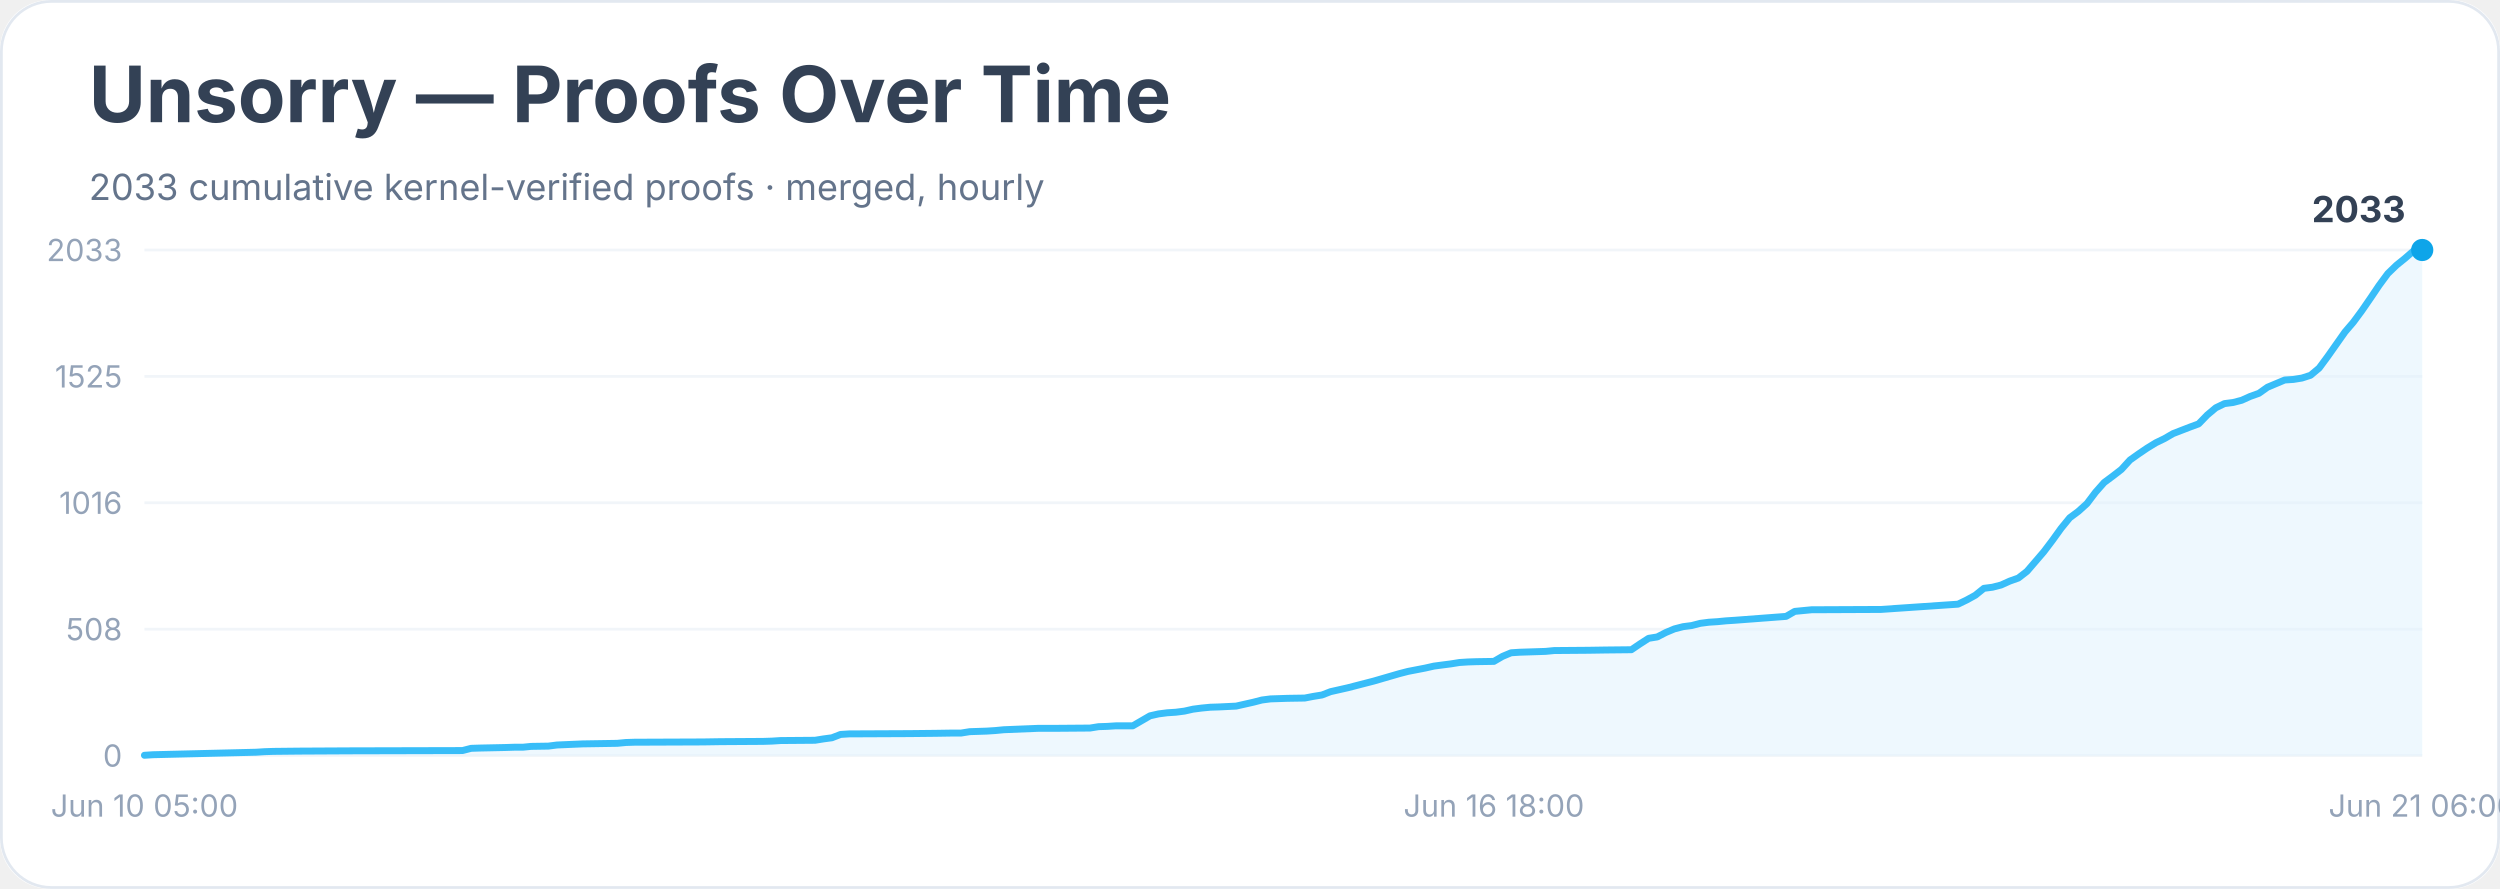
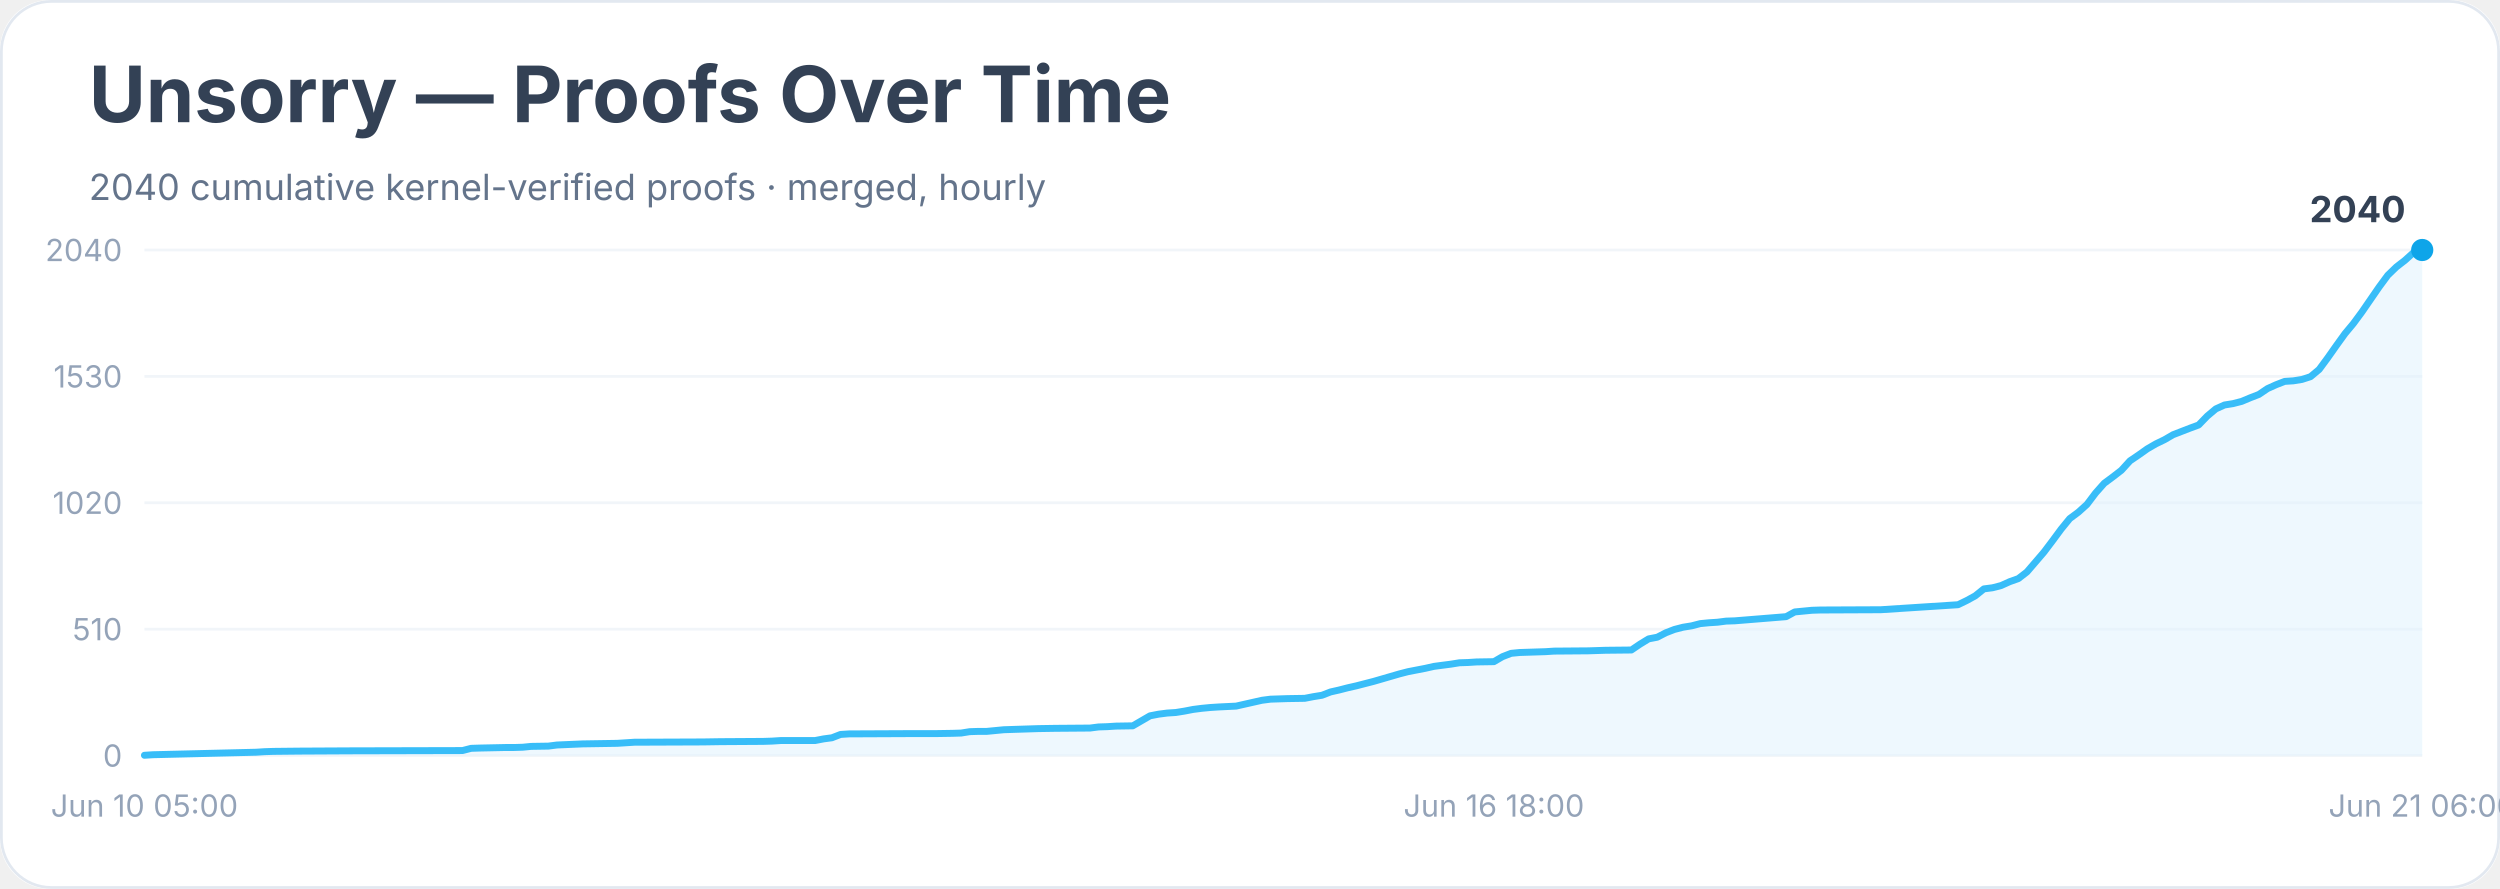
<svg xmlns="http://www.w3.org/2000/svg" width="900" height="320" viewBox="0 0 900 320" role="img" aria-labelledby="title desc">
  <rect width="900" height="100%" rx="18" fill="#ffffff" />
  <rect x="0.5" y="0.5" width="899" height="319" rx="18" fill="none" stroke="#e2e8f0" />
  <text x="32" y="44" font-family="Inter, system-ui, sans-serif" font-size="28" font-weight="700" fill="#334155">Unsorry — Proofs Over Time</text>
-   <text x="32" y="72" font-family="Inter, system-ui, sans-serif" font-size="13" fill="#64748b">2033 cumulative kernel-verified proofs · merged, hourly</text>
+   <text x="32" y="72" font-family="Inter, system-ui, sans-serif" font-size="13" fill="#64748b">2040 cumulative kernel-verified proofs · merged, hourly</text>
  <line x1="52" y1="272.0" x2="872" y2="272.0" stroke="#f1f5f9" />
  <text x="44" y="276.0" text-anchor="end" font-family="Inter, system-ui, sans-serif" font-size="11" fill="#94a3b8">0</text>
  <line x1="52" y1="226.5" x2="872" y2="226.5" stroke="#f1f5f9" />
-   <text x="44" y="230.5" text-anchor="end" font-family="Inter, system-ui, sans-serif" font-size="11" fill="#94a3b8">508</text>
+   <text x="44" y="230.5" text-anchor="end" font-family="Inter, system-ui, sans-serif" font-size="11" fill="#94a3b8">510</text>
  <line x1="52" y1="181.0" x2="872" y2="181.0" stroke="#f1f5f9" />
-   <text x="44" y="185.0" text-anchor="end" font-family="Inter, system-ui, sans-serif" font-size="11" fill="#94a3b8">1016</text>
+   <text x="44" y="185.0" text-anchor="end" font-family="Inter, system-ui, sans-serif" font-size="11" fill="#94a3b8">1020</text>
  <line x1="52" y1="135.5" x2="872" y2="135.5" stroke="#f1f5f9" />
-   <text x="44" y="139.5" text-anchor="end" font-family="Inter, system-ui, sans-serif" font-size="11" fill="#94a3b8">1525</text>
+   <text x="44" y="139.5" text-anchor="end" font-family="Inter, system-ui, sans-serif" font-size="11" fill="#94a3b8">1530</text>
  <line x1="52" y1="90.0" x2="872" y2="90.0" stroke="#f1f5f9" />
-   <text x="44" y="94.0" text-anchor="end" font-family="Inter, system-ui, sans-serif" font-size="11" fill="#94a3b8">2033</text>
-   <polygon points="52.0,272.0 52.0,271.9 55.1,271.7 92.2,270.8 95.3,270.6 98.4,270.5 107.7,270.4 126.3,270.3 166.5,270.2 169.6,269.4 172.7,269.3 182.0,269.1 185.1,269.0 188.2,269.0 191.2,268.7 197.4,268.6 200.5,268.2 209.8,267.8 222.2,267.6 225.3,267.3 228.4,267.2 253.1,267.1 259.3,267.0 274.8,266.9 277.9,266.8 281.0,266.6 293.4,266.5 296.5,266.0 299.5,265.6 302.6,264.4 305.7,264.2 327.4,264.1 336.7,264.0 342.9,263.9 346.0,263.9 349.1,263.4 352.2,263.3 355.2,263.2 358.3,263.0 361.4,262.7 373.8,262.2 380.0,262.2 392.4,262.1 395.5,261.6 398.6,261.5 401.7,261.3 407.8,261.3 410.9,259.5 414.0,257.7 417.1,257.0 420.2,256.6 423.3,256.4 426.4,256.0 429.5,255.3 432.6,254.9 435.7,254.6 438.8,254.5 445.0,254.2 448.1,253.5 451.2,252.8 454.3,252.0 457.4,251.6 463.5,251.4 469.7,251.3 472.8,250.7 475.9,250.2 479.0,249.0 482.1,248.3 485.2,247.6 488.3,246.8 491.4,246.0 494.5,245.2 497.6,244.3 500.7,243.4 503.8,242.5 506.9,241.7 510.0,241.1 513.1,240.5 516.2,239.8 519.2,239.4 522.3,239.0 525.4,238.5 528.5,238.3 531.6,238.2 537.8,238.1 540.9,236.3 544.0,235.0 547.1,234.8 550.2,234.7 556.4,234.5 559.5,234.2 571.8,234.1 578.0,234.0 587.3,233.9 590.4,231.8 593.5,229.8 596.6,229.3 599.7,227.7 602.8,226.4 605.9,225.6 609.0,225.2 612.1,224.4 615.2,224.0 618.3,223.8 621.4,223.5 624.5,223.3 643.0,221.9 646.1,220.1 649.2,219.8 652.3,219.5 655.4,219.5 677.1,219.4 704.9,217.5 708.0,216.0 711.1,214.3 714.2,211.8 717.3,211.4 720.4,210.6 723.5,209.2 726.6,208.1 729.7,205.7 732.8,202.1 735.8,198.6 738.9,194.5 742.0,190.2 745.1,186.4 748.2,184.1 751.3,181.3 754.4,177.2 757.5,173.7 760.6,171.4 763.7,169.0 766.8,165.6 769.9,163.4 773.0,161.3 776.1,159.4 779.2,157.9 782.3,156.1 785.4,154.9 788.5,153.7 791.5,152.6 794.6,149.4 797.7,146.8 800.8,145.3 803.9,144.9 807.0,144.1 810.1,142.7 813.2,141.6 816.3,139.4 819.4,138.1 822.5,136.8 825.6,136.6 828.7,136.1 831.8,135.1 834.9,132.5 838.0,128.3 841.1,123.9 844.2,119.5 847.2,116.0 850.3,111.8 853.4,107.3 856.5,102.7 859.6,98.5 862.7,95.5 865.8,93.0 868.9,90.3 872.0,90.0 872.0,272.0" fill="#e0f2fe" opacity="0.55" />
-   <polyline points="52.0,271.9 55.1,271.7 92.2,270.8 95.3,270.6 98.4,270.5 107.7,270.4 126.3,270.3 166.5,270.2 169.6,269.4 172.7,269.3 182.0,269.1 185.1,269.0 188.2,269.0 191.2,268.7 197.4,268.6 200.5,268.2 209.8,267.8 222.2,267.6 225.3,267.3 228.4,267.2 253.1,267.1 259.3,267.0 274.8,266.9 277.9,266.8 281.0,266.6 293.4,266.5 296.5,266.0 299.5,265.6 302.6,264.4 305.7,264.2 327.4,264.1 336.7,264.0 342.9,263.9 346.0,263.9 349.1,263.4 352.2,263.3 355.2,263.2 358.3,263.0 361.4,262.7 373.8,262.2 380.0,262.2 392.4,262.1 395.5,261.6 398.6,261.5 401.7,261.3 407.8,261.3 410.9,259.5 414.0,257.7 417.1,257.0 420.2,256.6 423.3,256.4 426.4,256.0 429.5,255.3 432.6,254.9 435.7,254.6 438.8,254.5 445.0,254.2 448.1,253.5 451.2,252.8 454.3,252.0 457.4,251.6 463.5,251.4 469.7,251.3 472.8,250.7 475.9,250.2 479.0,249.0 482.1,248.3 485.2,247.6 488.3,246.8 491.4,246.0 494.5,245.2 497.6,244.3 500.7,243.4 503.8,242.5 506.9,241.7 510.0,241.1 513.1,240.5 516.2,239.8 519.2,239.4 522.3,239.0 525.4,238.5 528.5,238.3 531.6,238.2 537.8,238.1 540.9,236.3 544.0,235.0 547.1,234.8 550.2,234.7 556.4,234.5 559.5,234.2 571.8,234.1 578.0,234.0 587.3,233.9 590.4,231.8 593.5,229.8 596.6,229.3 599.7,227.7 602.8,226.4 605.9,225.6 609.0,225.2 612.1,224.4 615.2,224.0 618.3,223.8 621.4,223.5 624.5,223.3 643.0,221.9 646.1,220.1 649.2,219.8 652.3,219.5 655.4,219.5 677.1,219.4 704.9,217.5 708.0,216.0 711.1,214.3 714.2,211.8 717.3,211.4 720.4,210.6 723.5,209.2 726.6,208.1 729.7,205.7 732.8,202.1 735.8,198.6 738.9,194.5 742.0,190.2 745.1,186.4 748.2,184.1 751.3,181.3 754.4,177.2 757.5,173.7 760.6,171.4 763.7,169.0 766.8,165.6 769.9,163.4 773.0,161.3 776.1,159.4 779.2,157.9 782.3,156.1 785.4,154.9 788.5,153.7 791.5,152.6 794.6,149.4 797.7,146.8 800.8,145.3 803.9,144.9 807.0,144.1 810.1,142.7 813.2,141.6 816.3,139.4 819.4,138.1 822.5,136.8 825.6,136.6 828.7,136.1 831.8,135.1 834.9,132.5 838.0,128.3 841.1,123.9 844.2,119.5 847.2,116.0 850.3,111.8 853.4,107.3 856.5,102.7 859.6,98.5 862.7,95.5 865.8,93.0 868.9,90.3 872.0,90.0" fill="none" stroke="#38bdf8" stroke-width="2.5" stroke-linejoin="round" stroke-linecap="round" />
+   <text x="44" y="94.0" text-anchor="end" font-family="Inter, system-ui, sans-serif" font-size="11" fill="#94a3b8">2040</text>
+   <polygon points="52.0,272.0 52.0,271.9 55.1,271.7 92.2,270.8 95.3,270.6 98.4,270.5 107.7,270.4 126.3,270.3 166.5,270.2 169.6,269.4 172.7,269.3 182.0,269.1 185.1,269.1 188.2,269.0 191.2,268.7 197.4,268.6 200.5,268.2 209.8,267.8 222.2,267.6 225.3,267.4 228.4,267.2 253.1,267.1 259.3,267.0 274.8,266.9 277.9,266.8 281.0,266.6 293.4,266.6 296.5,266.0 299.5,265.6 302.6,264.4 305.7,264.2 327.4,264.1 336.7,264.1 342.9,264.0 346.0,263.9 349.1,263.4 352.2,263.3 355.2,263.3 358.3,263.0 361.4,262.7 373.8,262.3 380.0,262.2 392.4,262.1 395.5,261.7 398.6,261.6 401.7,261.4 407.8,261.3 410.9,259.5 414.0,257.7 417.1,257.1 420.2,256.7 423.3,256.5 426.4,256.0 429.5,255.4 432.6,255.0 435.7,254.7 438.8,254.5 445.0,254.2 448.1,253.5 451.2,252.8 454.3,252.1 457.4,251.7 463.5,251.5 469.7,251.4 472.8,250.8 475.9,250.3 479.0,249.1 482.1,248.4 485.2,247.6 488.3,246.9 491.4,246.1 494.5,245.3 497.6,244.4 500.7,243.5 503.8,242.6 506.9,241.8 510.0,241.2 513.1,240.6 516.2,239.9 519.2,239.5 522.3,239.1 525.4,238.6 528.5,238.5 531.6,238.3 537.8,238.2 540.9,236.4 544.0,235.2 547.1,234.9 550.2,234.8 556.4,234.6 559.5,234.4 571.8,234.3 578.0,234.1 587.3,234.0 590.4,231.9 593.5,230.0 596.6,229.4 599.7,227.8 602.8,226.6 605.9,225.8 609.0,225.3 612.1,224.5 615.2,224.2 618.3,224.0 621.4,223.6 624.5,223.5 643.0,222.0 646.1,220.3 649.2,220.0 652.3,219.7 655.4,219.6 677.1,219.5 704.9,217.7 708.0,216.2 711.1,214.5 714.2,212.0 717.3,211.6 720.4,210.8 723.5,209.4 726.6,208.3 729.7,205.9 732.8,202.3 735.8,198.8 738.9,194.7 742.0,190.5 745.1,186.7 748.2,184.4 751.3,181.6 754.4,177.5 757.5,174.0 760.6,171.7 763.7,169.3 766.8,165.9 769.9,163.8 773.0,161.6 776.1,159.8 779.2,158.3 782.3,156.5 785.4,155.3 788.5,154.1 791.5,153.0 794.6,149.8 797.7,147.2 800.8,145.8 803.9,145.3 807.0,144.5 810.1,143.2 813.2,142.0 816.3,139.9 819.4,138.5 822.5,137.3 825.6,137.1 828.7,136.6 831.8,135.6 834.9,133.0 838.0,128.8 841.1,124.4 844.2,120.1 847.2,116.5 850.3,112.3 853.4,107.8 856.5,103.3 859.6,99.1 862.7,96.1 865.8,93.7 868.9,90.9 872.0,90.0 872.0,272.0" fill="#e0f2fe" opacity="0.55" />
+   <polyline points="52.0,271.9 55.1,271.7 92.2,270.8 95.3,270.6 98.4,270.5 107.7,270.4 126.3,270.3 166.5,270.2 169.6,269.4 172.7,269.3 182.0,269.1 185.1,269.1 188.2,269.0 191.2,268.7 197.4,268.6 200.5,268.2 209.8,267.8 222.2,267.6 225.3,267.4 228.4,267.2 253.1,267.1 259.3,267.0 274.8,266.9 277.9,266.8 281.0,266.6 293.4,266.6 296.5,266.0 299.5,265.6 302.6,264.4 305.7,264.2 327.4,264.1 336.7,264.1 342.9,264.0 346.0,263.9 349.1,263.4 352.2,263.3 355.2,263.3 358.3,263.0 361.4,262.7 373.8,262.3 380.0,262.2 392.4,262.1 395.5,261.7 398.6,261.6 401.7,261.4 407.8,261.3 410.9,259.5 414.0,257.7 417.1,257.1 420.2,256.7 423.3,256.5 426.4,256.0 429.5,255.4 432.6,255.0 435.7,254.7 438.8,254.5 445.0,254.2 448.1,253.5 451.2,252.8 454.3,252.1 457.4,251.7 463.5,251.5 469.7,251.4 472.8,250.8 475.9,250.3 479.0,249.1 482.1,248.4 485.2,247.6 488.3,246.9 491.4,246.1 494.5,245.3 497.6,244.4 500.7,243.5 503.8,242.6 506.9,241.8 510.0,241.2 513.1,240.6 516.2,239.9 519.2,239.5 522.3,239.1 525.4,238.6 528.5,238.5 531.6,238.3 537.8,238.2 540.9,236.4 544.0,235.2 547.1,234.9 550.2,234.8 556.4,234.6 559.5,234.4 571.8,234.3 578.0,234.1 587.3,234.0 590.4,231.9 593.5,230.0 596.6,229.4 599.7,227.8 602.8,226.6 605.9,225.8 609.0,225.3 612.1,224.5 615.2,224.2 618.3,224.0 621.4,223.6 624.5,223.5 643.0,222.0 646.1,220.3 649.2,220.0 652.3,219.7 655.4,219.6 677.1,219.5 704.9,217.7 708.0,216.2 711.1,214.5 714.2,212.0 717.3,211.6 720.4,210.8 723.5,209.4 726.6,208.3 729.7,205.9 732.8,202.3 735.8,198.8 738.9,194.7 742.0,190.5 745.1,186.7 748.2,184.4 751.3,181.6 754.4,177.5 757.5,174.0 760.6,171.7 763.7,169.3 766.8,165.9 769.9,163.8 773.0,161.6 776.1,159.8 779.2,158.3 782.3,156.5 785.4,155.3 788.5,154.1 791.5,153.0 794.6,149.8 797.7,147.2 800.8,145.8 803.9,145.3 807.0,144.5 810.1,143.2 813.2,142.0 816.3,139.9 819.4,138.5 822.5,137.3 825.6,137.1 828.7,136.6 831.8,135.6 834.9,133.0 838.0,128.8 841.1,124.4 844.2,120.1 847.2,116.5 850.3,112.3 853.4,107.8 856.5,103.3 859.6,99.1 862.7,96.1 865.8,93.7 868.9,90.9 872.0,90.0" fill="none" stroke="#38bdf8" stroke-width="2.5" stroke-linejoin="round" stroke-linecap="round" />
  <circle cx="872.0" cy="90.0" r="4" fill="#0ea5e9" />
-   <text x="866.0" y="80.0" text-anchor="end" font-family="Inter, system-ui, sans-serif" font-size="13" font-weight="700" fill="#334155">2033</text>
+   <text x="866.0" y="80.0" text-anchor="end" font-family="Inter, system-ui, sans-serif" font-size="13" font-weight="700" fill="#334155">2040</text>
  <text x="52.0" y="294" text-anchor="middle" font-family="Inter, system-ui, sans-serif" font-size="11" fill="#94a3b8">Jun 10 05:00</text>
  <text x="537.8" y="294" text-anchor="middle" font-family="Inter, system-ui, sans-serif" font-size="11" fill="#94a3b8">Jun 16 18:00</text>
  <text x="872.0" y="294" text-anchor="middle" font-family="Inter, system-ui, sans-serif" font-size="11" fill="#94a3b8">Jun 21 06:00</text>
</svg>
